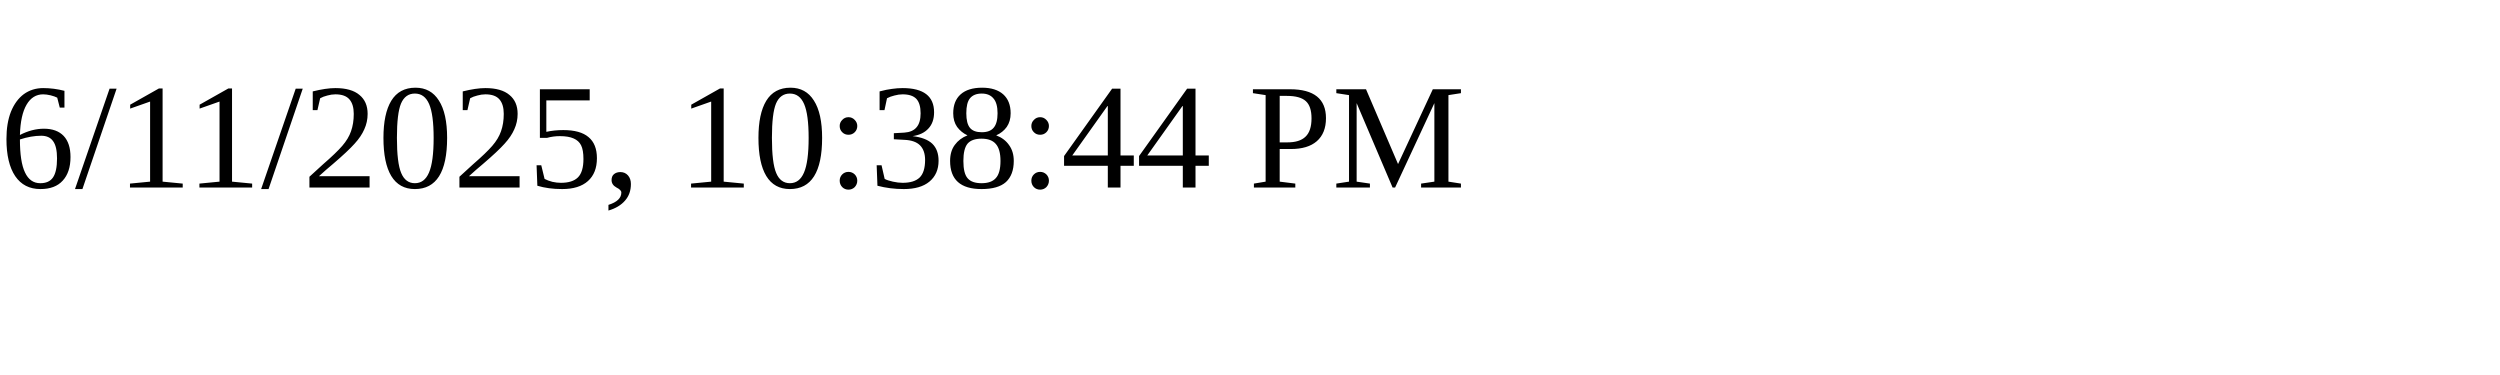
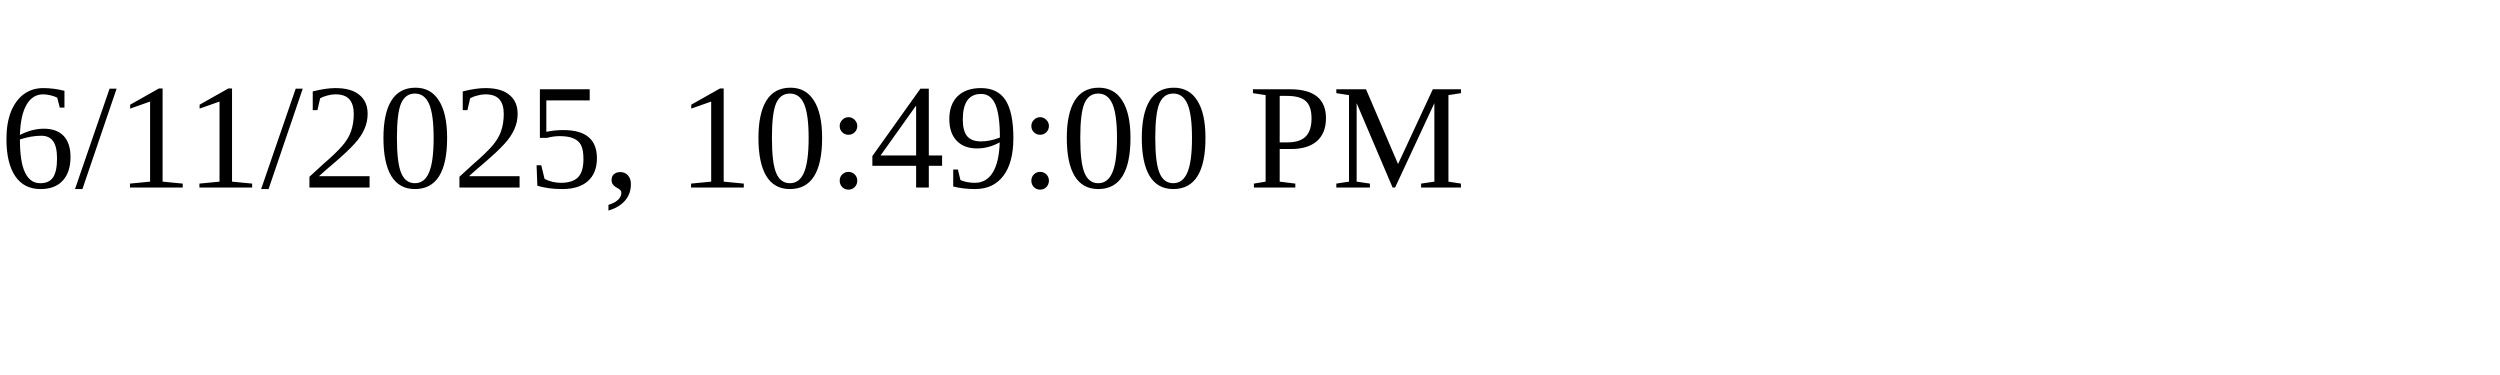
<svg xmlns="http://www.w3.org/2000/svg" height="30" width="200">
-   <text x="0" y="15">6/11/2025, 10:38:44 PM</text>
+   <text x="0" y="15">6/11/2025, 10:49:00 PM</text>
</svg>
